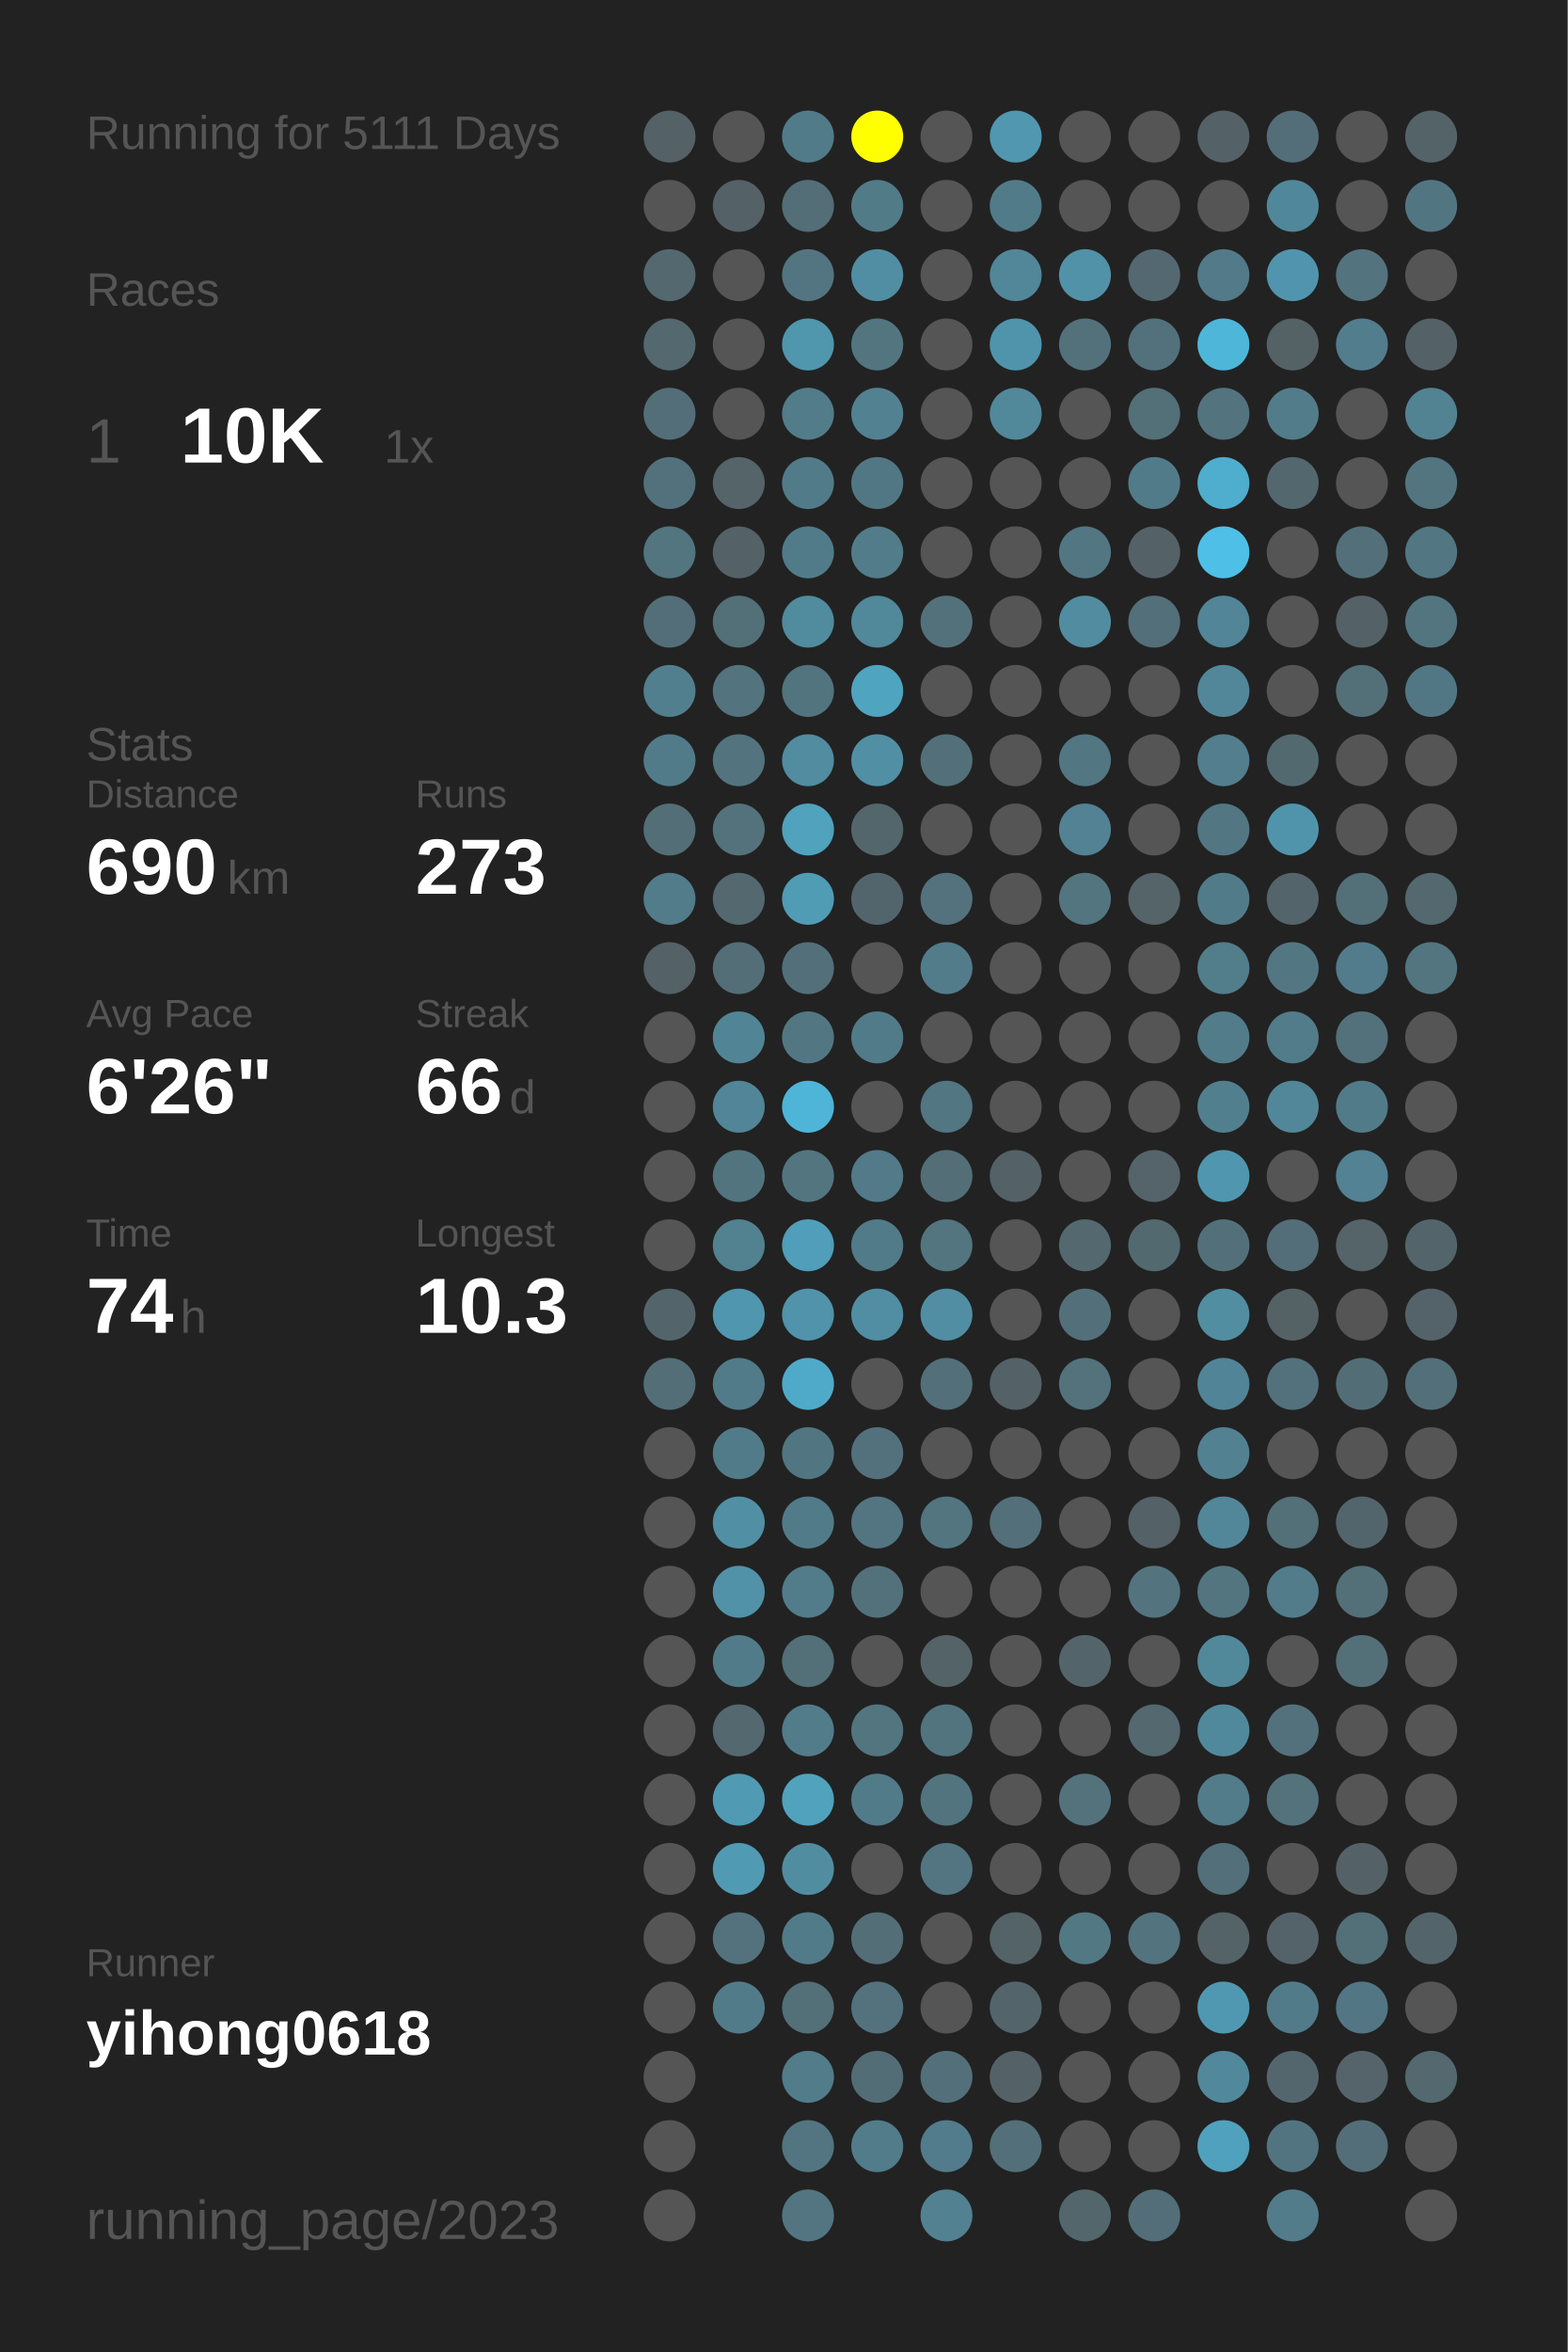
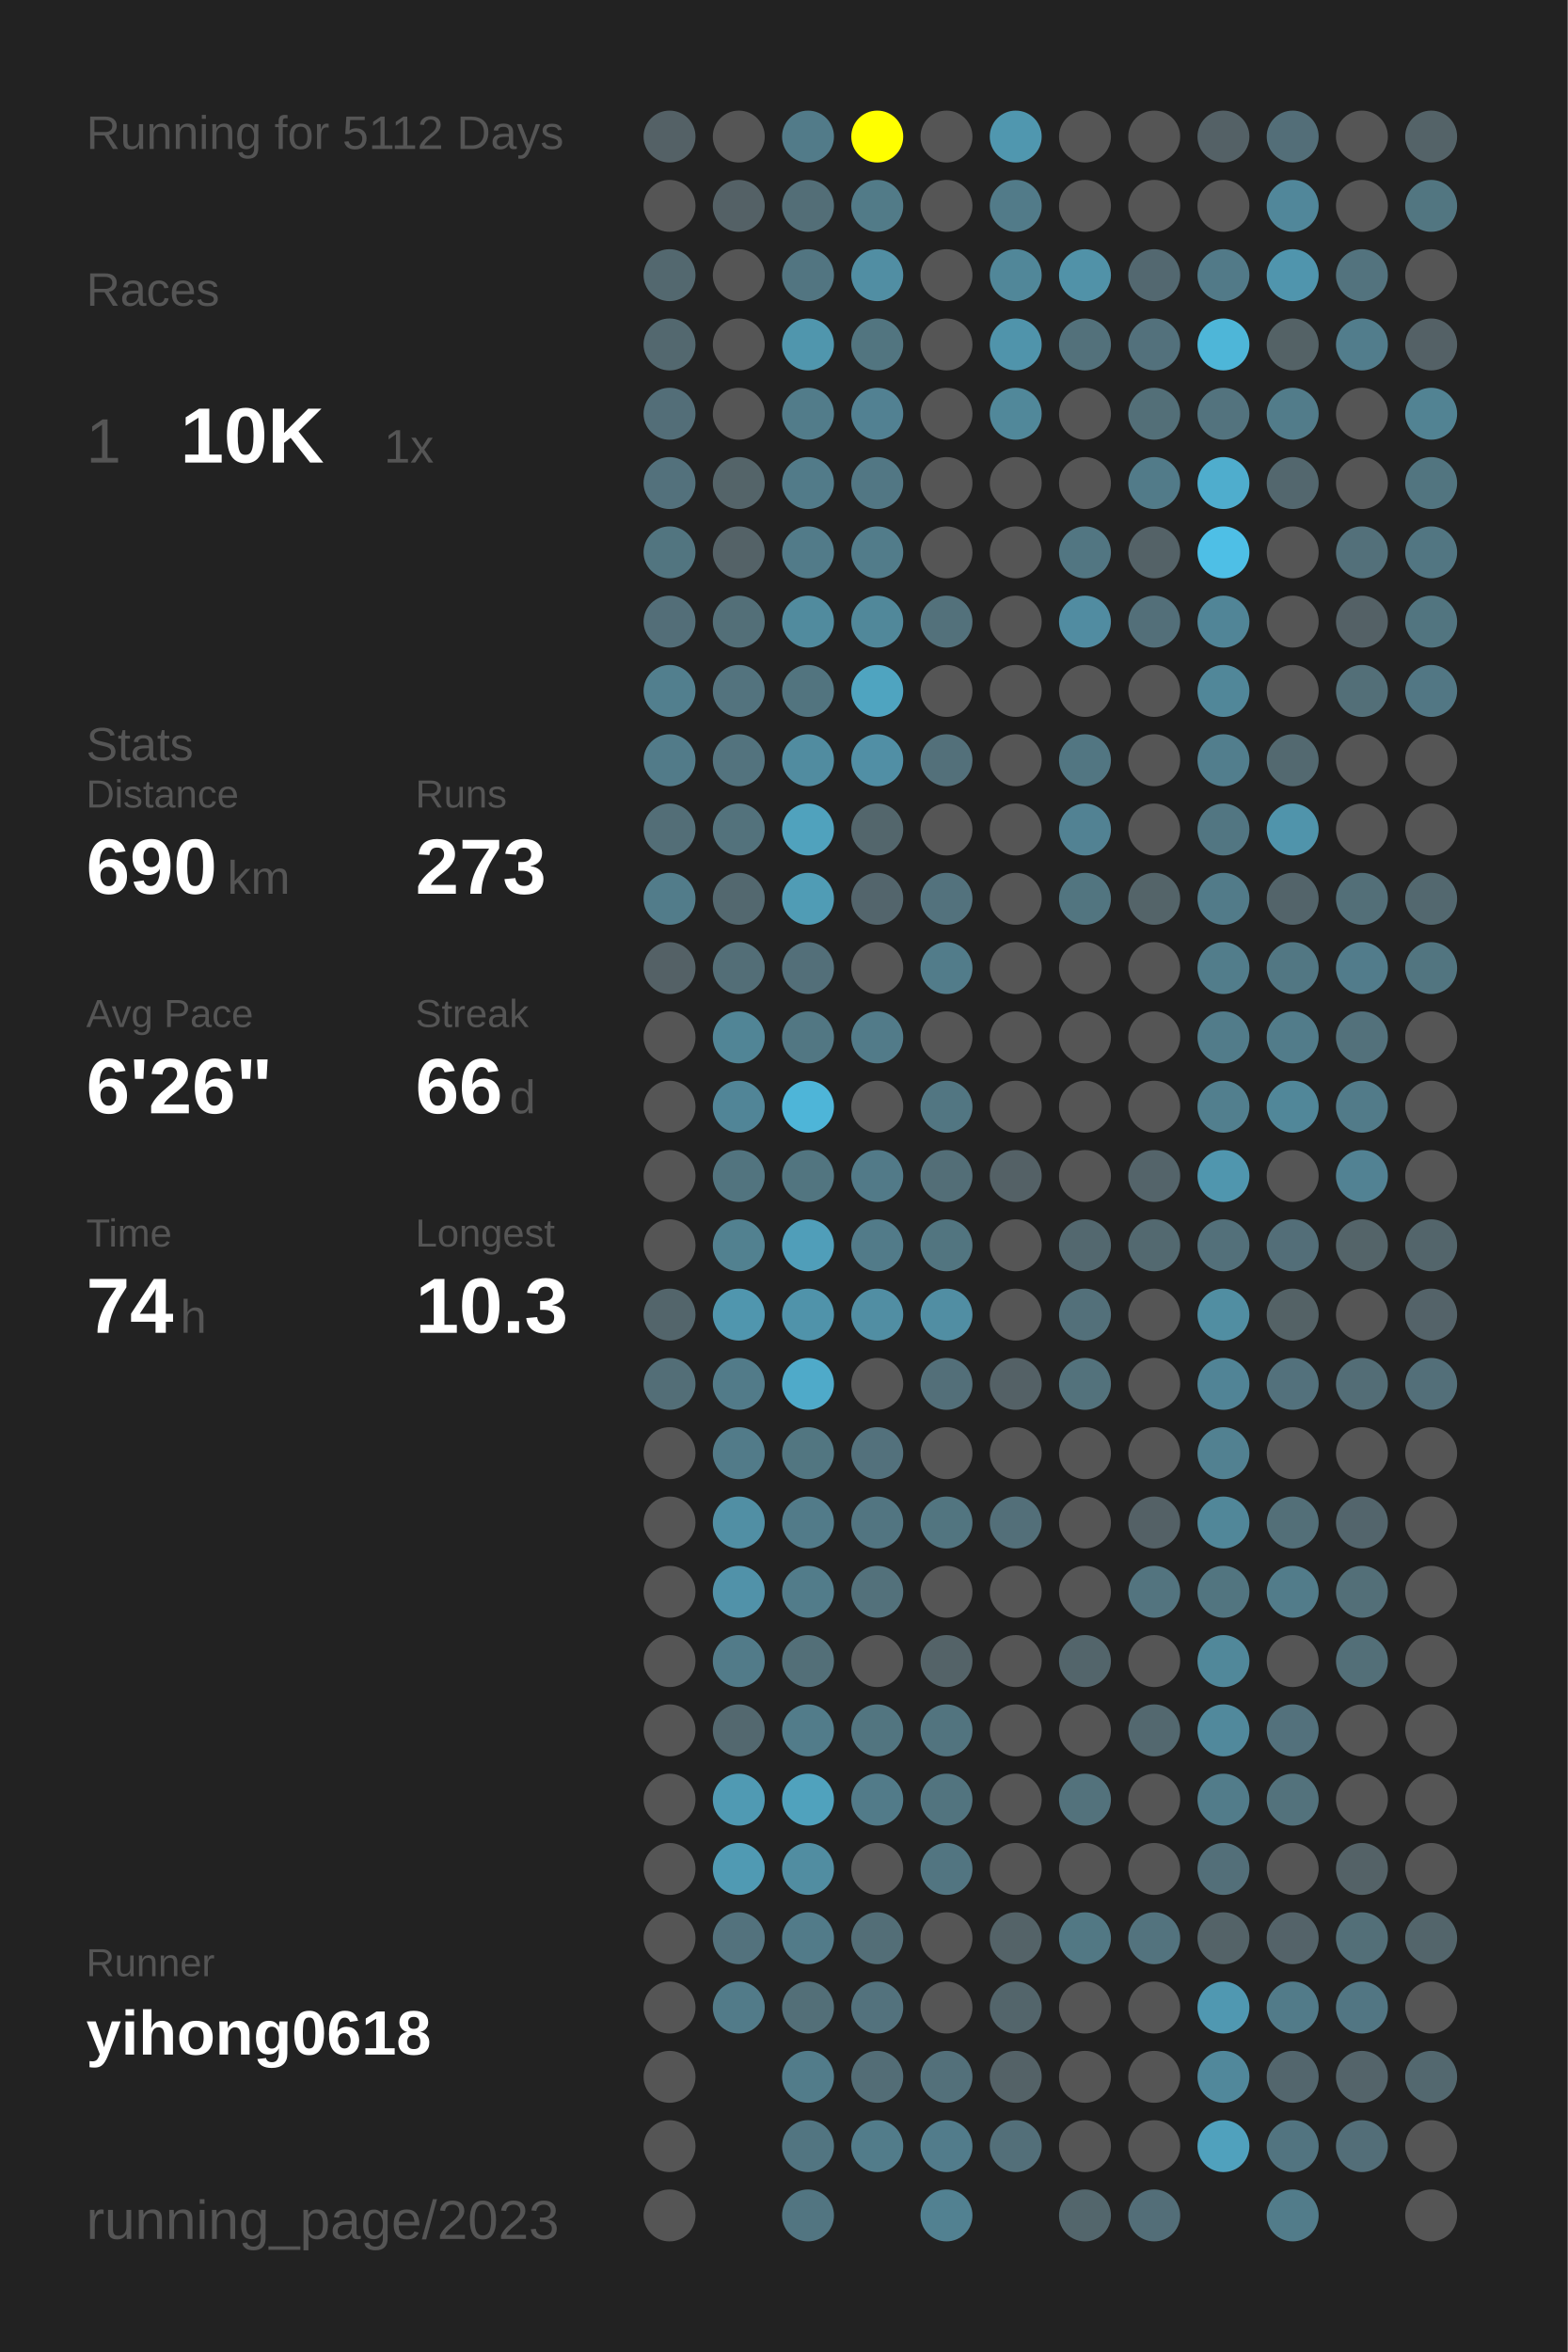
<svg xmlns="http://www.w3.org/2000/svg" baseProfile="full" height="300mm" version="1.1" viewBox="0,0,200,300" width="200mm">
  <defs />
  <rect fill="#222222" height="300" width="200" x="0" y="0" />
-   <text fill="#555555" style="font-size:6px; font-family:Arial;" x="11" y="19">Running for 5111 Days</text>
+   <text fill="#555555" style="font-size:6px; font-family:Arial;" x="11" y="19">Running for 5112 Days</text>
  <text fill="#555555" style="font-size:6px; font-family:Arial;" x="11" y="39">Races</text>
  <text fill="#555555" style="font-size:8px; font-family:Arial;" x="11" y="59">1</text>
  <text fill="#FFFFFF" style="font-size:10px; font-family:Arial; font-weight:bold;" x="23" y="59">10K</text>
  <text fill="#555555" style="font-size:6px; font-family:Arial;" x="49" y="59">1x</text>
  <text fill="#555555" style="font-size:6px; font-family:Arial;" x="11" y="97">Stats</text>
  <text fill="#555555" style="font-size:5px; font-family:Arial;" x="11" y="103">Distance</text>
  <text fill="#FFFFFF" style="font-size:10px; font-family:Arial; font-weight:bold;" x="11" y="114">690</text>
  <text fill="#555555" style="font-size:6px; font-family:Arial;" x="29" y="114">km</text>
  <text fill="#555555" style="font-size:5px; font-family:Arial;" x="53" y="103">Runs</text>
  <text fill="#FFFFFF" style="font-size:10px; font-family:Arial; font-weight:bold;" x="53" y="114">273</text>
  <text fill="#555555" style="font-size:5px; font-family:Arial;" x="11" y="131">Avg Pace</text>
  <text fill="#FFFFFF" style="font-size:10px; font-family:Arial; font-weight:bold;" x="11" y="142">6'26"</text>
  <text fill="#555555" style="font-size:5px; font-family:Arial;" x="53" y="131">Streak</text>
  <text fill="#FFFFFF" style="font-size:10px; font-family:Arial; font-weight:bold;" x="53" y="142">66</text>
  <text fill="#555555" style="font-size:6px; font-family:Arial;" x="65" y="142">d</text>
  <text fill="#555555" style="font-size:5px; font-family:Arial;" x="11" y="159">Time</text>
  <text fill="#FFFFFF" style="font-size:10px; font-family:Arial; font-weight:bold;" x="11" y="170">74</text>
  <text fill="#555555" style="font-size:6px; font-family:Arial;" x="23" y="170">h</text>
  <text fill="#555555" style="font-size:5px; font-family:Arial;" x="53" y="159">Longest</text>
  <text fill="#FFFFFF" style="font-size:10px; font-family:Arial; font-weight:bold;" x="53" y="170">10.3</text>
  <text fill="#555555" style="font-size:5px; font-family:Arial;" x="11" y="252.065">Runner</text>
  <text fill="#FFFFFF" style="font-size:8px; font-family:Arial; font-weight:bold;" x="11" y="262.065">yihong0618</text>
  <text fill="#555555" style="font-size:7px; font-family:Arial;" x="11" y="285.581">running_page/2023</text>
  <circle cx="85.417" cy="17.419" fill="#546166" r="3.312" />
  <circle cx="85.417" cy="26.258" fill="#555555" r="3.312" />
  <circle cx="85.417" cy="35.097" fill="#53686f" r="3.312" />
  <circle cx="85.417" cy="43.935" fill="#53686f" r="3.312" />
  <circle cx="85.417" cy="52.774" fill="#536e78" r="3.312" />
  <circle cx="85.417" cy="61.613" fill="#53717c" r="3.312" />
  <circle cx="85.417" cy="70.452" fill="#527580" r="3.312" />
  <circle cx="85.417" cy="79.29" fill="#536e78" r="3.312" />
  <circle cx="85.417" cy="88.129" fill="#527f8e" r="3.312" />
  <circle cx="85.417" cy="96.968" fill="#527b89" r="3.312" />
  <circle cx="85.417" cy="105.806" fill="#536e77" r="3.312" />
  <circle cx="85.417" cy="114.645" fill="#527c8a" r="3.312" />
  <circle cx="85.417" cy="123.484" fill="#546166" r="3.312" />
  <circle cx="85.417" cy="132.323" fill="#555555" r="3.312" />
  <circle cx="85.417" cy="141.161" fill="#555555" r="3.312" />
  <circle cx="85.417" cy="150" fill="#555555" r="3.312" />
  <circle cx="85.417" cy="158.839" fill="#555555" r="3.312" />
  <circle cx="85.417" cy="167.677" fill="#53656b" r="3.312" />
  <circle cx="85.417" cy="176.516" fill="#536e77" r="3.312" />
  <circle cx="85.417" cy="185.355" fill="#555555" r="3.312" />
  <circle cx="85.417" cy="194.194" fill="#555555" r="3.312" />
  <circle cx="85.417" cy="203.032" fill="#555555" r="3.312" />
  <circle cx="85.417" cy="211.871" fill="#555555" r="3.312" />
  <circle cx="85.417" cy="220.71" fill="#555555" r="3.312" />
  <circle cx="85.417" cy="229.548" fill="#555555" r="3.312" />
  <circle cx="85.417" cy="238.387" fill="#555555" r="3.312" />
  <circle cx="85.417" cy="247.226" fill="#555555" r="3.312" />
  <circle cx="85.417" cy="256.065" fill="#555555" r="3.312" />
  <circle cx="85.417" cy="264.903" fill="#555555" r="3.312" />
  <circle cx="85.417" cy="273.742" fill="#555555" r="3.312" />
  <circle cx="85.417" cy="282.581" fill="#555555" r="3.312" />
  <circle cx="94.25" cy="17.419" fill="#555555" r="3.312" />
  <circle cx="94.25" cy="26.258" fill="#546166" r="3.312" />
  <circle cx="94.25" cy="35.097" fill="#555555" r="3.312" />
  <circle cx="94.25" cy="43.935" fill="#555555" r="3.312" />
  <circle cx="94.25" cy="52.774" fill="#555555" r="3.312" />
  <circle cx="94.25" cy="61.613" fill="#546469" r="3.312" />
  <circle cx="94.25" cy="70.452" fill="#546267" r="3.312" />
  <circle cx="94.25" cy="79.29" fill="#536f78" r="3.312" />
  <circle cx="94.25" cy="88.129" fill="#53737e" r="3.312" />
  <circle cx="94.25" cy="96.968" fill="#53737e" r="3.312" />
  <circle cx="94.25" cy="105.806" fill="#53727c" r="3.312" />
  <circle cx="94.25" cy="114.645" fill="#53686f" r="3.312" />
  <circle cx="94.25" cy="123.484" fill="#536e77" r="3.312" />
  <circle cx="94.25" cy="132.323" fill="#518596" r="3.312" />
  <circle cx="94.25" cy="141.161" fill="#518597" r="3.312" />
  <circle cx="94.25" cy="150" fill="#52747f" r="3.312" />
  <circle cx="94.25" cy="158.839" fill="#528190" r="3.312" />
  <circle cx="94.25" cy="167.677" fill="#5096ae" r="3.312" />
  <circle cx="94.25" cy="176.516" fill="#527b89" r="3.312" />
  <circle cx="94.25" cy="185.355" fill="#527b89" r="3.312" />
  <circle cx="94.25" cy="194.194" fill="#518fa4" r="3.312" />
  <circle cx="94.25" cy="203.032" fill="#5192a9" r="3.312" />
  <circle cx="94.25" cy="211.871" fill="#527b89" r="3.312" />
  <circle cx="94.25" cy="220.71" fill="#53686f" r="3.312" />
  <circle cx="94.25" cy="229.548" fill="#509ab3" r="3.312" />
  <circle cx="94.25" cy="238.387" fill="#509ab3" r="3.312" />
  <circle cx="94.25" cy="247.226" fill="#53727d" r="3.312" />
  <circle cx="94.25" cy="256.065" fill="#527b89" r="3.312" />
  <circle cx="103.083" cy="17.419" fill="#527b89" r="3.312" />
  <circle cx="103.083" cy="26.258" fill="#536e77" r="3.312" />
  <circle cx="103.083" cy="35.097" fill="#527581" r="3.312" />
  <circle cx="103.083" cy="43.935" fill="#5096ad" r="3.312" />
  <circle cx="103.083" cy="52.774" fill="#527c8a" r="3.312" />
  <circle cx="103.083" cy="61.613" fill="#527b89" r="3.312" />
  <circle cx="103.083" cy="70.452" fill="#527b89" r="3.312" />
  <circle cx="103.083" cy="79.29" fill="#518b9e" r="3.312" />
  <circle cx="103.083" cy="88.129" fill="#52747f" r="3.312" />
  <circle cx="103.083" cy="96.968" fill="#518ca0" r="3.312" />
  <circle cx="103.083" cy="105.806" fill="#50a2bd" r="3.312" />
  <circle cx="103.083" cy="114.645" fill="#509cb5" r="3.312" />
  <circle cx="103.083" cy="123.484" fill="#536f79" r="3.312" />
  <circle cx="103.083" cy="132.323" fill="#527783" r="3.312" />
  <circle cx="103.083" cy="141.161" fill="#4eb5d8" r="3.312" />
  <circle cx="103.083" cy="150" fill="#527580" r="3.312" />
  <circle cx="103.083" cy="158.839" fill="#509eb9" r="3.312" />
  <circle cx="103.083" cy="167.677" fill="#5093aa" r="3.312" />
  <circle cx="103.083" cy="176.516" fill="#4faac9" r="3.312" />
  <circle cx="103.083" cy="185.355" fill="#527681" r="3.312" />
  <circle cx="103.083" cy="194.194" fill="#527b89" r="3.312" />
  <circle cx="103.083" cy="203.032" fill="#527c8a" r="3.312" />
  <circle cx="103.083" cy="211.871" fill="#536f78" r="3.312" />
  <circle cx="103.083" cy="220.71" fill="#527c8a" r="3.312" />
  <circle cx="103.083" cy="229.548" fill="#50a2bd" r="3.312" />
  <circle cx="103.083" cy="238.387" fill="#518da1" r="3.312" />
  <circle cx="103.083" cy="247.226" fill="#527b89" r="3.312" />
  <circle cx="103.083" cy="256.065" fill="#536f78" r="3.312" />
  <circle cx="103.083" cy="264.903" fill="#527c8a" r="3.312" />
  <circle cx="103.083" cy="273.742" fill="#527581" r="3.312" />
  <circle cx="103.083" cy="282.581" fill="#527581" r="3.312" />
  <circle cx="111.917" cy="17.419" fill="#FFFF00" r="3.312" />
  <circle cx="111.917" cy="26.258" fill="#527b88" r="3.312" />
  <circle cx="111.917" cy="35.097" fill="#518ea3" r="3.312" />
  <circle cx="111.917" cy="43.935" fill="#527580" r="3.312" />
  <circle cx="111.917" cy="52.774" fill="#528192" r="3.312" />
  <circle cx="111.917" cy="61.613" fill="#527784" r="3.312" />
  <circle cx="111.917" cy="70.452" fill="#527c8a" r="3.312" />
  <circle cx="111.917" cy="79.29" fill="#51889a" r="3.312" />
  <circle cx="111.917" cy="88.129" fill="#4fa4c0" r="3.312" />
  <circle cx="111.917" cy="96.968" fill="#518fa5" r="3.312" />
  <circle cx="111.917" cy="105.806" fill="#53666c" r="3.312" />
  <circle cx="111.917" cy="114.645" fill="#53656c" r="3.312" />
  <circle cx="111.917" cy="123.484" fill="#555555" r="3.312" />
  <circle cx="111.917" cy="132.323" fill="#527b89" r="3.312" />
  <circle cx="111.917" cy="141.161" fill="#555555" r="3.312" />
  <circle cx="111.917" cy="150" fill="#527a88" r="3.312" />
  <circle cx="111.917" cy="158.839" fill="#527b89" r="3.312" />
  <circle cx="111.917" cy="167.677" fill="#518ea3" r="3.312" />
  <circle cx="111.917" cy="176.516" fill="#555555" r="3.312" />
  <circle cx="111.917" cy="185.355" fill="#53717c" r="3.312" />
  <circle cx="111.917" cy="194.194" fill="#527581" r="3.312" />
  <circle cx="111.917" cy="203.032" fill="#53717b" r="3.312" />
  <circle cx="111.917" cy="211.871" fill="#555555" r="3.312" />
  <circle cx="111.917" cy="220.71" fill="#527580" r="3.312" />
  <circle cx="111.917" cy="229.548" fill="#527b89" r="3.312" />
  <circle cx="111.917" cy="238.387" fill="#555555" r="3.312" />
  <circle cx="111.917" cy="247.226" fill="#536e77" r="3.312" />
  <circle cx="111.917" cy="256.065" fill="#53727d" r="3.312" />
  <circle cx="111.917" cy="264.903" fill="#536d76" r="3.312" />
  <circle cx="111.917" cy="273.742" fill="#527c8a" r="3.312" />
  <circle cx="120.75" cy="17.419" fill="#555555" r="3.312" />
  <circle cx="120.75" cy="26.258" fill="#555555" r="3.312" />
  <circle cx="120.75" cy="35.097" fill="#555555" r="3.312" />
  <circle cx="120.75" cy="43.935" fill="#555555" r="3.312" />
  <circle cx="120.75" cy="52.774" fill="#555555" r="3.312" />
  <circle cx="120.75" cy="61.613" fill="#555555" r="3.312" />
  <circle cx="120.75" cy="70.452" fill="#555555" r="3.312" />
  <circle cx="120.75" cy="79.29" fill="#53717b" r="3.312" />
  <circle cx="120.75" cy="88.129" fill="#555555" r="3.312" />
  <circle cx="120.75" cy="96.968" fill="#53707a" r="3.312" />
  <circle cx="120.75" cy="105.806" fill="#555555" r="3.312" />
  <circle cx="120.75" cy="114.645" fill="#53727d" r="3.312" />
  <circle cx="120.75" cy="123.484" fill="#527c8a" r="3.312" />
  <circle cx="120.75" cy="132.323" fill="#555555" r="3.312" />
  <circle cx="120.75" cy="141.161" fill="#527682" r="3.312" />
  <circle cx="120.75" cy="150" fill="#536e77" r="3.312" />
  <circle cx="120.75" cy="158.839" fill="#527580" r="3.312" />
  <circle cx="120.75" cy="167.677" fill="#518ea3" r="3.312" />
  <circle cx="120.75" cy="176.516" fill="#536f79" r="3.312" />
  <circle cx="120.75" cy="185.355" fill="#555555" r="3.312" />
  <circle cx="120.75" cy="194.194" fill="#527580" r="3.312" />
  <circle cx="120.75" cy="203.032" fill="#555555" r="3.312" />
  <circle cx="120.75" cy="211.871" fill="#546368" r="3.312" />
  <circle cx="120.75" cy="220.71" fill="#52747f" r="3.312" />
  <circle cx="120.75" cy="229.548" fill="#52747f" r="3.312" />
  <circle cx="120.75" cy="238.387" fill="#527581" r="3.312" />
  <circle cx="120.75" cy="247.226" fill="#555555" r="3.312" />
  <circle cx="120.75" cy="256.065" fill="#555555" r="3.312" />
  <circle cx="120.75" cy="264.903" fill="#53707a" r="3.312" />
  <circle cx="120.75" cy="273.742" fill="#527c8b" r="3.312" />
  <circle cx="120.75" cy="282.581" fill="#528191" r="3.312" />
  <circle cx="129.583" cy="17.419" fill="#5097af" r="3.312" />
  <circle cx="129.583" cy="26.258" fill="#527b89" r="3.312" />
  <circle cx="129.583" cy="35.097" fill="#518799" r="3.312" />
  <circle cx="129.583" cy="43.935" fill="#5094ab" r="3.312" />
  <circle cx="129.583" cy="52.774" fill="#51889a" r="3.312" />
  <circle cx="129.583" cy="61.613" fill="#555555" r="3.312" />
  <circle cx="129.583" cy="70.452" fill="#555555" r="3.312" />
  <circle cx="129.583" cy="79.29" fill="#555555" r="3.312" />
  <circle cx="129.583" cy="88.129" fill="#555555" r="3.312" />
  <circle cx="129.583" cy="96.968" fill="#555555" r="3.312" />
  <circle cx="129.583" cy="105.806" fill="#555555" r="3.312" />
  <circle cx="129.583" cy="114.645" fill="#555555" r="3.312" />
  <circle cx="129.583" cy="123.484" fill="#555555" r="3.312" />
  <circle cx="129.583" cy="132.323" fill="#555555" r="3.312" />
  <circle cx="129.583" cy="141.161" fill="#555555" r="3.312" />
  <circle cx="129.583" cy="150" fill="#546166" r="3.312" />
  <circle cx="129.583" cy="158.839" fill="#555555" r="3.312" />
  <circle cx="129.583" cy="167.677" fill="#555555" r="3.312" />
  <circle cx="129.583" cy="176.516" fill="#546166" r="3.312" />
  <circle cx="129.583" cy="185.355" fill="#555555" r="3.312" />
  <circle cx="129.583" cy="194.194" fill="#536f79" r="3.312" />
  <circle cx="129.583" cy="203.032" fill="#555555" r="3.312" />
  <circle cx="129.583" cy="211.871" fill="#555555" r="3.312" />
  <circle cx="129.583" cy="220.71" fill="#555555" r="3.312" />
  <circle cx="129.583" cy="229.548" fill="#555555" r="3.312" />
  <circle cx="129.583" cy="238.387" fill="#555555" r="3.312" />
  <circle cx="129.583" cy="247.226" fill="#546368" r="3.312" />
  <circle cx="129.583" cy="256.065" fill="#53656b" r="3.312" />
  <circle cx="129.583" cy="264.903" fill="#546267" r="3.312" />
  <circle cx="129.583" cy="273.742" fill="#536f79" r="3.312" />
  <circle cx="138.417" cy="17.419" fill="#555555" r="3.312" />
  <circle cx="138.417" cy="26.258" fill="#555555" r="3.312" />
  <circle cx="138.417" cy="35.097" fill="#5192a8" r="3.312" />
  <circle cx="138.417" cy="43.935" fill="#53717b" r="3.312" />
  <circle cx="138.417" cy="52.774" fill="#555555" r="3.312" />
  <circle cx="138.417" cy="61.613" fill="#555555" r="3.312" />
  <circle cx="138.417" cy="70.452" fill="#527682" r="3.312" />
  <circle cx="138.417" cy="79.29" fill="#518ca1" r="3.312" />
  <circle cx="138.417" cy="88.129" fill="#555555" r="3.312" />
  <circle cx="138.417" cy="96.968" fill="#527682" r="3.312" />
  <circle cx="138.417" cy="105.806" fill="#528293" r="3.312" />
  <circle cx="138.417" cy="114.645" fill="#527580" r="3.312" />
  <circle cx="138.417" cy="123.484" fill="#555555" r="3.312" />
  <circle cx="138.417" cy="132.323" fill="#555555" r="3.312" />
  <circle cx="138.417" cy="141.161" fill="#555555" r="3.312" />
  <circle cx="138.417" cy="150" fill="#555555" r="3.312" />
  <circle cx="138.417" cy="158.839" fill="#53686f" r="3.312" />
  <circle cx="138.417" cy="167.677" fill="#53707a" r="3.312" />
  <circle cx="138.417" cy="176.516" fill="#53727c" r="3.312" />
  <circle cx="138.417" cy="185.355" fill="#555555" r="3.312" />
  <circle cx="138.417" cy="194.194" fill="#555555" r="3.312" />
  <circle cx="138.417" cy="203.032" fill="#555555" r="3.312" />
  <circle cx="138.417" cy="211.871" fill="#53656b" r="3.312" />
  <circle cx="138.417" cy="220.71" fill="#555555" r="3.312" />
  <circle cx="138.417" cy="229.548" fill="#53727c" r="3.312" />
  <circle cx="138.417" cy="238.387" fill="#555555" r="3.312" />
  <circle cx="138.417" cy="247.226" fill="#527884" r="3.312" />
  <circle cx="138.417" cy="256.065" fill="#555555" r="3.312" />
  <circle cx="138.417" cy="264.903" fill="#555555" r="3.312" />
  <circle cx="138.417" cy="273.742" fill="#555555" r="3.312" />
  <circle cx="138.417" cy="282.581" fill="#53666c" r="3.312" />
  <circle cx="147.25" cy="17.419" fill="#555555" r="3.312" />
  <circle cx="147.25" cy="26.258" fill="#555555" r="3.312" />
  <circle cx="147.25" cy="35.097" fill="#536870" r="3.312" />
  <circle cx="147.25" cy="43.935" fill="#53717c" r="3.312" />
  <circle cx="147.25" cy="52.774" fill="#536f78" r="3.312" />
  <circle cx="147.25" cy="61.613" fill="#527b89" r="3.312" />
  <circle cx="147.25" cy="70.452" fill="#546267" r="3.312" />
  <circle cx="147.25" cy="79.29" fill="#536f79" r="3.312" />
  <circle cx="147.25" cy="88.129" fill="#555555" r="3.312" />
  <circle cx="147.25" cy="96.968" fill="#555555" r="3.312" />
  <circle cx="147.25" cy="105.806" fill="#555555" r="3.312" />
  <circle cx="147.25" cy="114.645" fill="#546469" r="3.312" />
  <circle cx="147.25" cy="123.484" fill="#555555" r="3.312" />
  <circle cx="147.25" cy="132.323" fill="#555555" r="3.312" />
  <circle cx="147.25" cy="141.161" fill="#555555" r="3.312" />
  <circle cx="147.25" cy="150" fill="#54646a" r="3.312" />
  <circle cx="147.25" cy="158.839" fill="#536970" r="3.312" />
  <circle cx="147.25" cy="167.677" fill="#555555" r="3.312" />
  <circle cx="147.25" cy="176.516" fill="#555555" r="3.312" />
  <circle cx="147.25" cy="185.355" fill="#555555" r="3.312" />
  <circle cx="147.25" cy="194.194" fill="#546166" r="3.312" />
  <circle cx="147.25" cy="203.032" fill="#53747f" r="3.312" />
  <circle cx="147.25" cy="211.871" fill="#555555" r="3.312" />
  <circle cx="147.25" cy="220.71" fill="#53686f" r="3.312" />
  <circle cx="147.25" cy="229.548" fill="#555555" r="3.312" />
  <circle cx="147.25" cy="238.387" fill="#555555" r="3.312" />
  <circle cx="147.25" cy="247.226" fill="#53737e" r="3.312" />
  <circle cx="147.25" cy="256.065" fill="#555555" r="3.312" />
  <circle cx="147.25" cy="264.903" fill="#555555" r="3.312" />
  <circle cx="147.25" cy="273.742" fill="#555555" r="3.312" />
  <circle cx="147.25" cy="282.581" fill="#536e78" r="3.312" />
  <circle cx="156.083" cy="17.419" fill="#546166" r="3.312" />
  <circle cx="156.083" cy="26.258" fill="#555555" r="3.312" />
  <circle cx="156.083" cy="35.097" fill="#527a88" r="3.312" />
  <circle cx="156.083" cy="43.935" fill="#4eb6d8" r="3.312" />
  <circle cx="156.083" cy="52.774" fill="#53737e" r="3.312" />
  <circle cx="156.083" cy="61.613" fill="#4fadcd" r="3.312" />
  <circle cx="156.083" cy="70.452" fill="#4ebfe6" r="3.312" />
  <circle cx="156.083" cy="79.29" fill="#518597" r="3.312" />
  <circle cx="156.083" cy="88.129" fill="#518799" r="3.312" />
  <circle cx="156.083" cy="96.968" fill="#527e8d" r="3.312" />
  <circle cx="156.083" cy="105.806" fill="#527682" r="3.312" />
  <circle cx="156.083" cy="114.645" fill="#527b89" r="3.312" />
  <circle cx="156.083" cy="123.484" fill="#527d8b" r="3.312" />
  <circle cx="156.083" cy="132.323" fill="#527c8a" r="3.312" />
  <circle cx="156.083" cy="141.161" fill="#527f8e" r="3.312" />
  <circle cx="156.083" cy="150" fill="#5096ae" r="3.312" />
  <circle cx="156.083" cy="158.839" fill="#53707a" r="3.312" />
  <circle cx="156.083" cy="167.677" fill="#518ea2" r="3.312" />
  <circle cx="156.083" cy="176.516" fill="#518496" r="3.312" />
  <circle cx="156.083" cy="185.355" fill="#528191" r="3.312" />
  <circle cx="156.083" cy="194.194" fill="#518799" r="3.312" />
  <circle cx="156.083" cy="203.032" fill="#527580" r="3.312" />
  <circle cx="156.083" cy="211.871" fill="#51889a" r="3.312" />
  <circle cx="156.083" cy="220.71" fill="#51899c" r="3.312" />
  <circle cx="156.083" cy="229.548" fill="#527c8a" r="3.312" />
  <circle cx="156.083" cy="238.387" fill="#536f79" r="3.312" />
  <circle cx="156.083" cy="247.226" fill="#546368" r="3.312" />
  <circle cx="156.083" cy="256.065" fill="#5098b1" r="3.312" />
  <circle cx="156.083" cy="264.903" fill="#51889b" r="3.312" />
  <circle cx="156.083" cy="273.742" fill="#50a1bd" r="3.312" />
  <circle cx="164.917" cy="17.419" fill="#536e78" r="3.312" />
  <circle cx="164.917" cy="26.258" fill="#51879a" r="3.312" />
  <circle cx="164.917" cy="35.097" fill="#5095ad" r="3.312" />
  <circle cx="164.917" cy="43.935" fill="#546266" r="3.312" />
  <circle cx="164.917" cy="52.774" fill="#527c8a" r="3.312" />
  <circle cx="164.917" cy="61.613" fill="#53676e" r="3.312" />
  <circle cx="164.917" cy="70.452" fill="#555555" r="3.312" />
  <circle cx="164.917" cy="79.29" fill="#555555" r="3.312" />
  <circle cx="164.917" cy="88.129" fill="#555555" r="3.312" />
  <circle cx="164.917" cy="96.968" fill="#536970" r="3.312" />
  <circle cx="164.917" cy="105.806" fill="#5094ab" r="3.312" />
  <circle cx="164.917" cy="114.645" fill="#53646a" r="3.312" />
  <circle cx="164.917" cy="123.484" fill="#527783" r="3.312" />
  <circle cx="164.917" cy="132.323" fill="#527c8a" r="3.312" />
  <circle cx="164.917" cy="141.161" fill="#518799" r="3.312" />
  <circle cx="164.917" cy="150" fill="#555555" r="3.312" />
  <circle cx="164.917" cy="158.839" fill="#536e78" r="3.312" />
  <circle cx="164.917" cy="167.677" fill="#546266" r="3.312" />
  <circle cx="164.917" cy="176.516" fill="#53717c" r="3.312" />
  <circle cx="164.917" cy="185.355" fill="#555555" r="3.312" />
  <circle cx="164.917" cy="194.194" fill="#536f78" r="3.312" />
  <circle cx="164.917" cy="203.032" fill="#527c8a" r="3.312" />
  <circle cx="164.917" cy="211.871" fill="#555555" r="3.312" />
  <circle cx="164.917" cy="220.71" fill="#53717c" r="3.312" />
  <circle cx="164.917" cy="229.548" fill="#53727c" r="3.312" />
  <circle cx="164.917" cy="238.387" fill="#555555" r="3.312" />
  <circle cx="164.917" cy="247.226" fill="#546369" r="3.312" />
  <circle cx="164.917" cy="256.065" fill="#527b89" r="3.312" />
  <circle cx="164.917" cy="264.903" fill="#53666d" r="3.312" />
  <circle cx="164.917" cy="273.742" fill="#527480" r="3.312" />
  <circle cx="164.917" cy="282.581" fill="#527c8a" r="3.312" />
  <circle cx="173.75" cy="17.419" fill="#555555" r="3.312" />
  <circle cx="173.75" cy="26.258" fill="#555555" r="3.312" />
  <circle cx="173.75" cy="35.097" fill="#53737e" r="3.312" />
  <circle cx="173.75" cy="43.935" fill="#527d8c" r="3.312" />
  <circle cx="173.75" cy="52.774" fill="#555555" r="3.312" />
  <circle cx="173.75" cy="61.613" fill="#555555" r="3.312" />
  <circle cx="173.75" cy="70.452" fill="#53707a" r="3.312" />
  <circle cx="173.75" cy="79.29" fill="#546166" r="3.312" />
  <circle cx="173.75" cy="88.129" fill="#536f78" r="3.312" />
  <circle cx="173.75" cy="96.968" fill="#555555" r="3.312" />
  <circle cx="173.75" cy="105.806" fill="#555555" r="3.312" />
  <circle cx="173.75" cy="114.645" fill="#536f78" r="3.312" />
  <circle cx="173.75" cy="123.484" fill="#527c8b" r="3.312" />
  <circle cx="173.75" cy="132.323" fill="#53717b" r="3.312" />
  <circle cx="173.75" cy="141.161" fill="#527b89" r="3.312" />
  <circle cx="173.75" cy="150" fill="#528293" r="3.312" />
  <circle cx="173.75" cy="158.839" fill="#546469" r="3.312" />
  <circle cx="173.75" cy="167.677" fill="#555555" r="3.312" />
  <circle cx="173.75" cy="176.516" fill="#536d76" r="3.312" />
  <circle cx="173.75" cy="185.355" fill="#555555" r="3.312" />
  <circle cx="173.75" cy="194.194" fill="#53656c" r="3.312" />
  <circle cx="173.75" cy="203.032" fill="#536f78" r="3.312" />
  <circle cx="173.75" cy="211.871" fill="#536f78" r="3.312" />
  <circle cx="173.75" cy="220.71" fill="#555555" r="3.312" />
  <circle cx="173.75" cy="229.548" fill="#555555" r="3.312" />
  <circle cx="173.75" cy="238.387" fill="#546267" r="3.312" />
  <circle cx="173.75" cy="247.226" fill="#536f78" r="3.312" />
  <circle cx="173.75" cy="256.065" fill="#527683" r="3.312" />
  <circle cx="173.75" cy="264.903" fill="#54646a" r="3.312" />
  <circle cx="173.75" cy="273.742" fill="#536e78" r="3.312" />
  <circle cx="182.583" cy="17.419" fill="#546368" r="3.312" />
  <circle cx="182.583" cy="26.258" fill="#527681" r="3.312" />
  <circle cx="182.583" cy="35.097" fill="#555555" r="3.312" />
  <circle cx="182.583" cy="43.935" fill="#546166" r="3.312" />
  <circle cx="182.583" cy="52.774" fill="#528393" r="3.312" />
  <circle cx="182.583" cy="61.613" fill="#527580" r="3.312" />
  <circle cx="182.583" cy="70.452" fill="#527682" r="3.312" />
  <circle cx="182.583" cy="79.29" fill="#527580" r="3.312" />
  <circle cx="182.583" cy="88.129" fill="#527784" r="3.312" />
  <circle cx="182.583" cy="96.968" fill="#555555" r="3.312" />
  <circle cx="182.583" cy="105.806" fill="#555555" r="3.312" />
  <circle cx="182.583" cy="114.645" fill="#53686f" r="3.312" />
  <circle cx="182.583" cy="123.484" fill="#527580" r="3.312" />
  <circle cx="182.583" cy="132.323" fill="#555555" r="3.312" />
  <circle cx="182.583" cy="141.161" fill="#555555" r="3.312" />
  <circle cx="182.583" cy="150" fill="#555555" r="3.312" />
  <circle cx="182.583" cy="158.839" fill="#53656b" r="3.312" />
  <circle cx="182.583" cy="167.677" fill="#546369" r="3.312" />
  <circle cx="182.583" cy="176.516" fill="#536f79" r="3.312" />
  <circle cx="182.583" cy="185.355" fill="#555555" r="3.312" />
  <circle cx="182.583" cy="194.194" fill="#555555" r="3.312" />
  <circle cx="182.583" cy="203.032" fill="#555555" r="3.312" />
  <circle cx="182.583" cy="211.871" fill="#555555" r="3.312" />
  <circle cx="182.583" cy="220.71" fill="#555555" r="3.312" />
  <circle cx="182.583" cy="229.548" fill="#555555" r="3.312" />
  <circle cx="182.583" cy="238.387" fill="#555555" r="3.312" />
  <circle cx="182.583" cy="247.226" fill="#53656b" r="3.312" />
  <circle cx="182.583" cy="256.065" fill="#555555" r="3.312" />
  <circle cx="182.583" cy="264.903" fill="#53686f" r="3.312" />
  <circle cx="182.583" cy="273.742" fill="#555555" r="3.312" />
  <circle cx="182.583" cy="282.581" fill="#555555" r="3.312" />
</svg>
